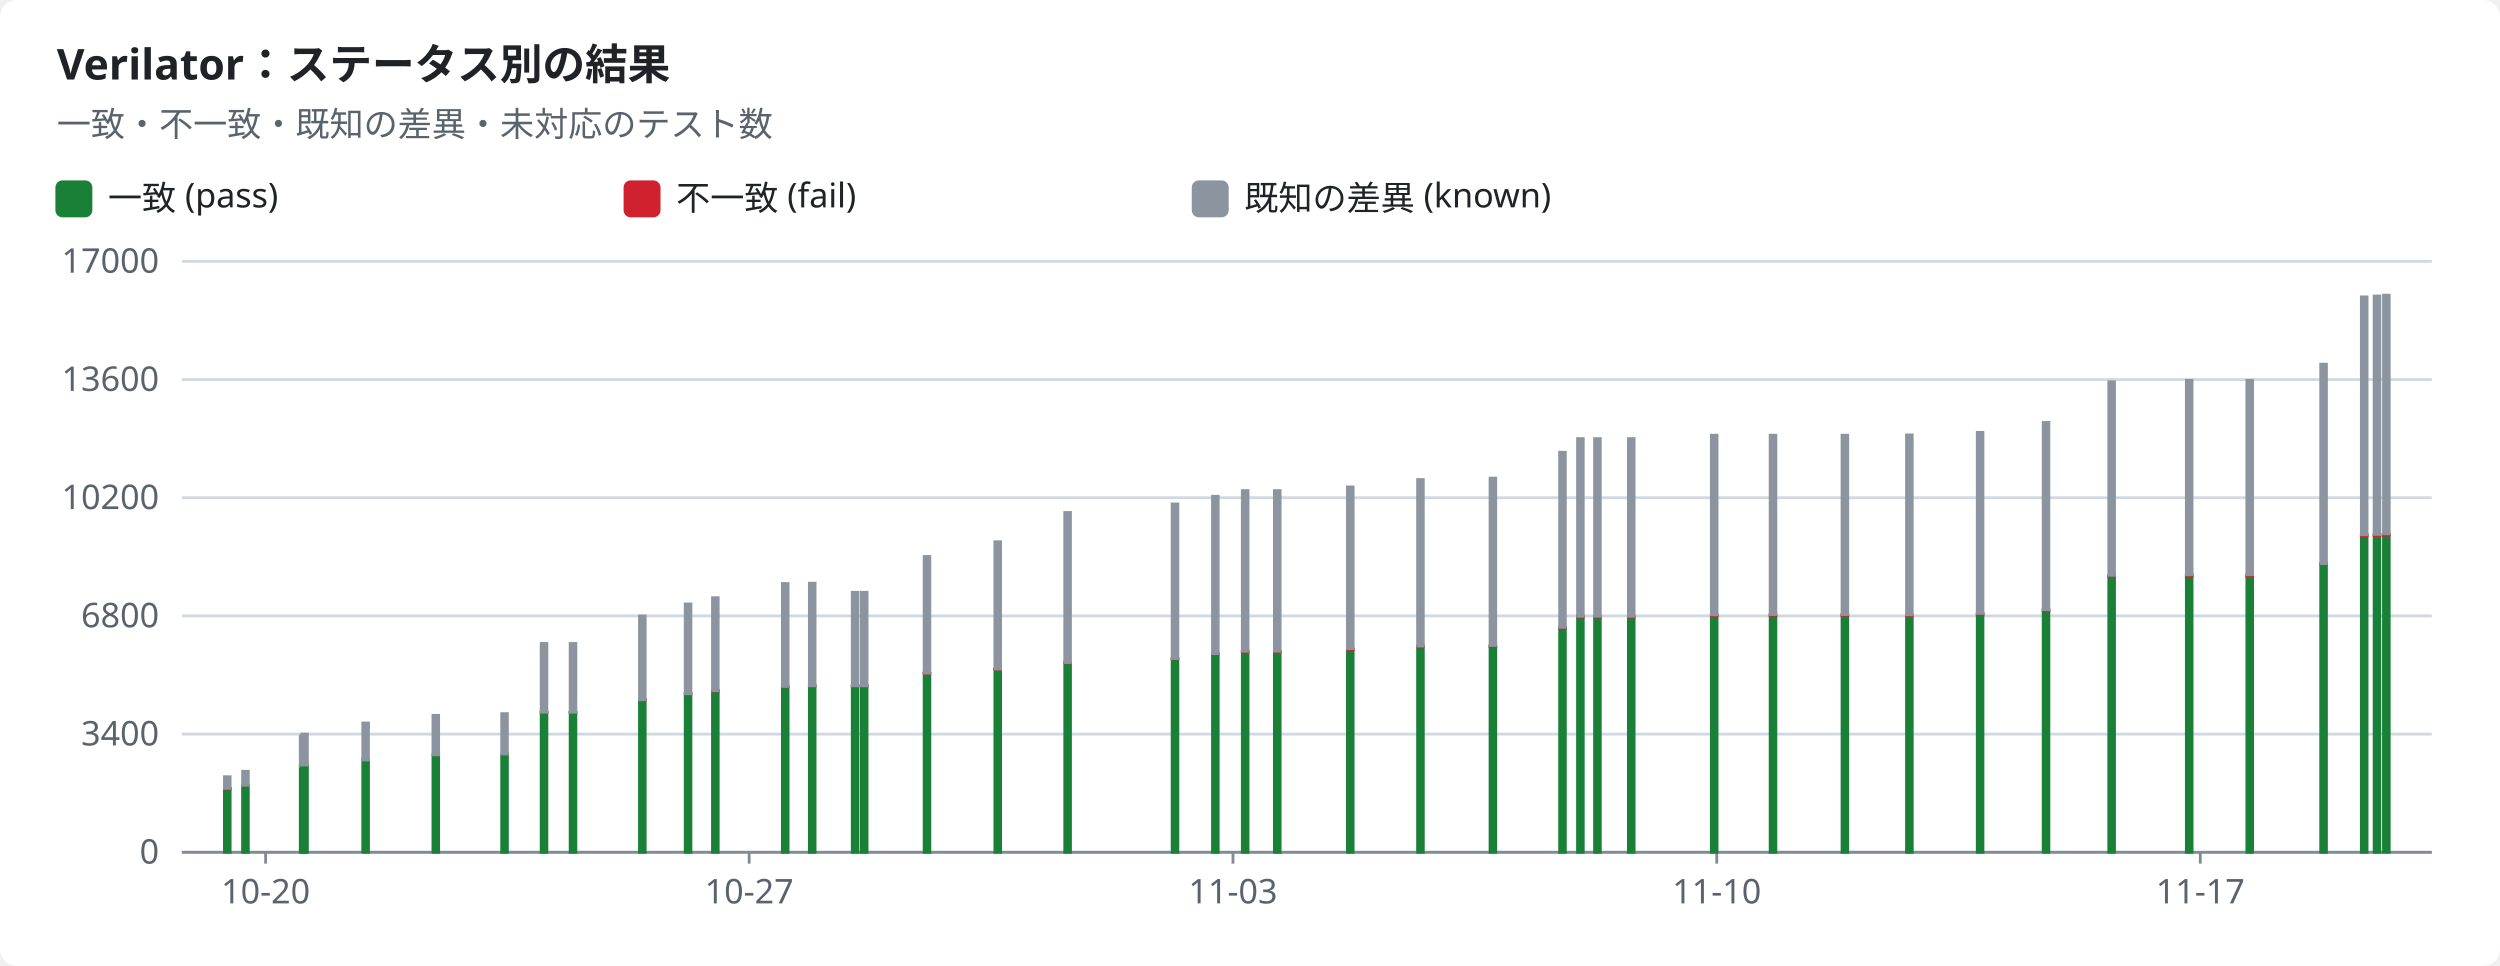
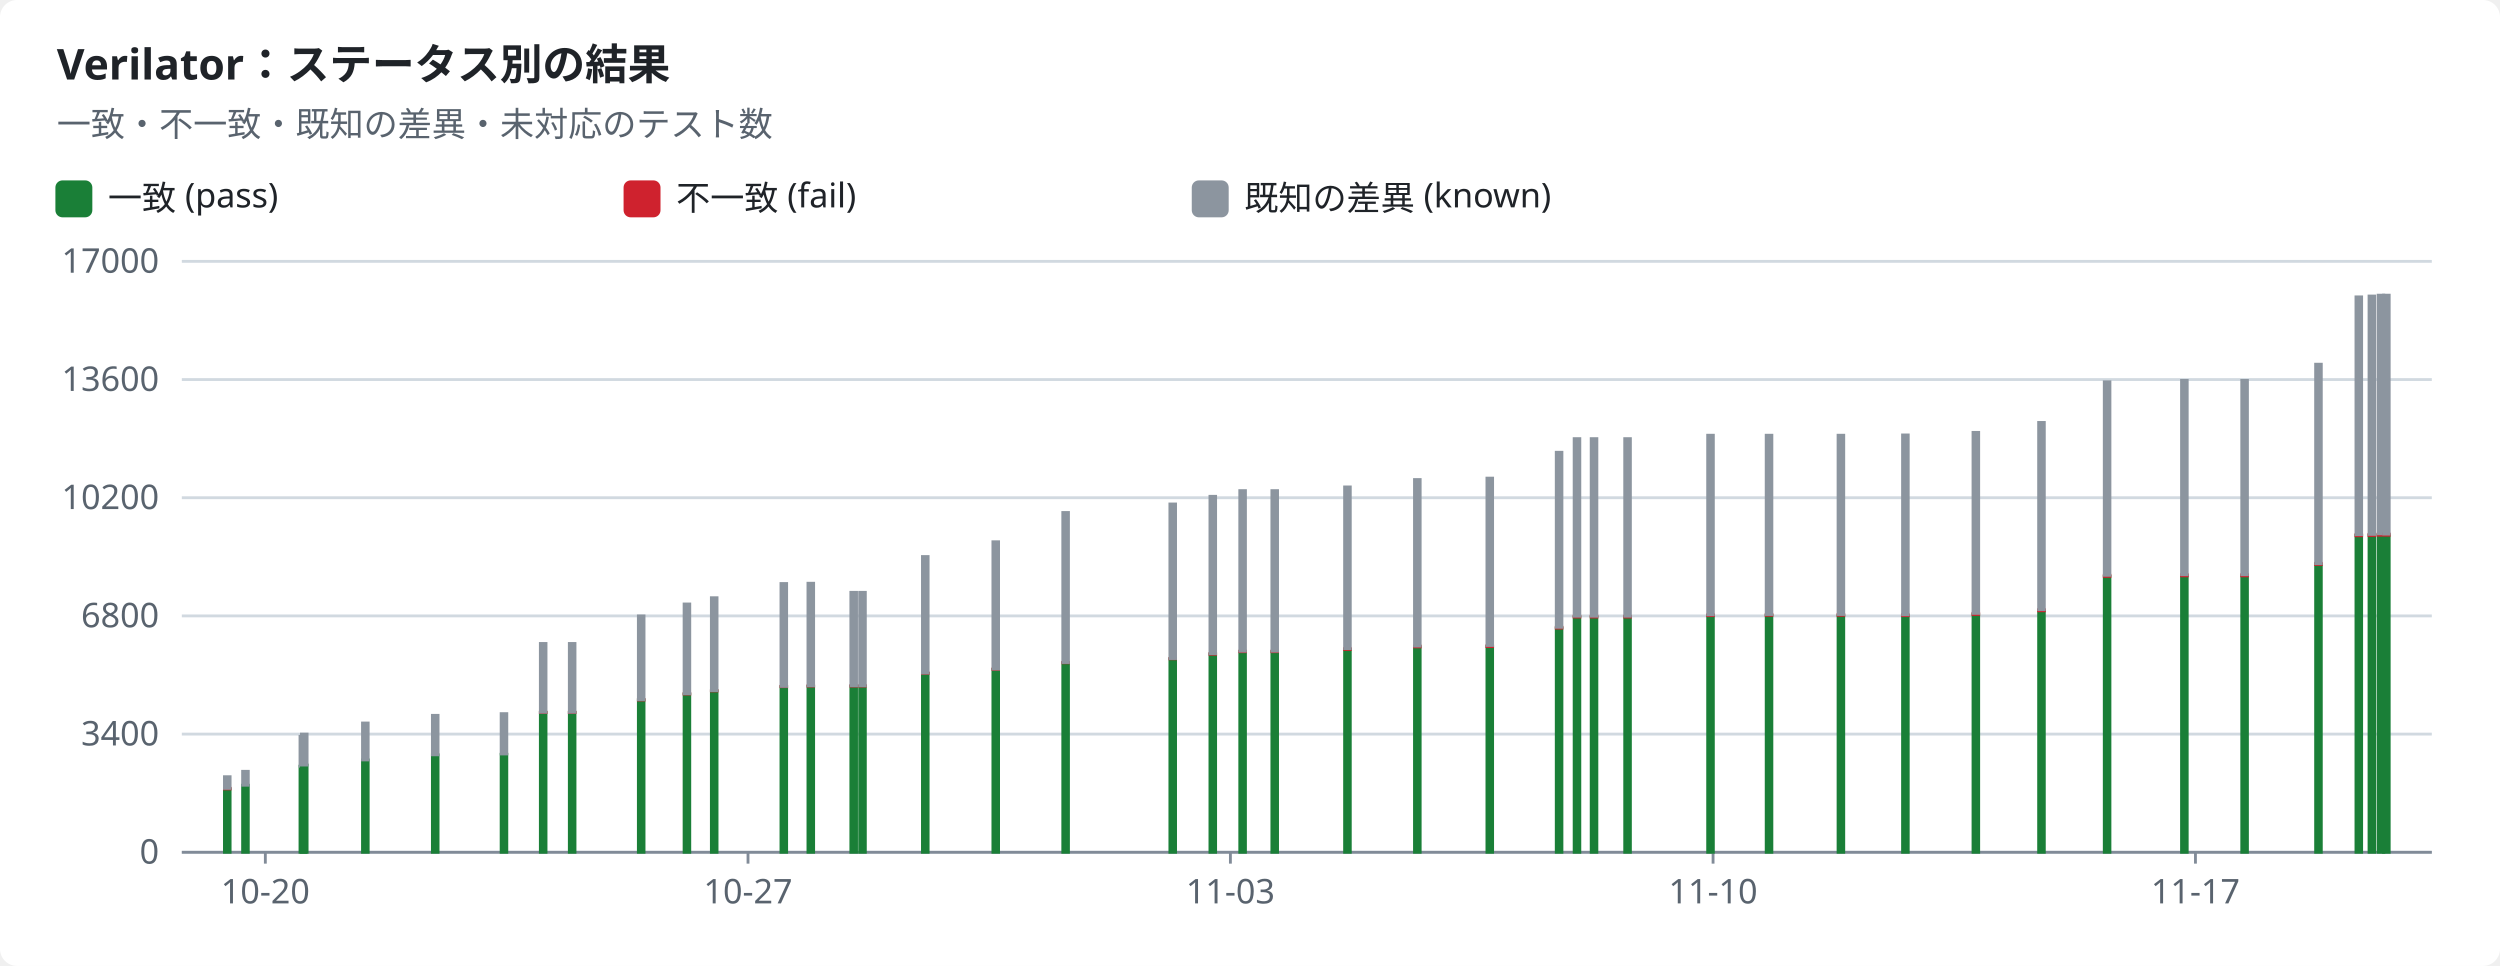
<svg xmlns="http://www.w3.org/2000/svg" width="880" height="340" viewBox="0 0 880 340" role="img">
  <style>text{font-family:-apple-system,BlinkMacSystemFont,"Segoe UI","Noto Sans",Helvetica,Arial,sans-serif;font-size:12px;fill:#1f2328;stroke:none}.bg{fill:#ffffff}.muted{fill:#59636e}.title{font-size:15px;font-weight:600}.grid{stroke:#d1d9e0;stroke-width:1}.axis{stroke:#818b98;stroke-width:1}.line{fill:none;stroke-width:2}.dashed{stroke-dasharray:5 4}.c-pass{stroke:#1a7f37;fill:#1a7f37}.c-fail{stroke:#cf222e;fill:#cf222e}.c-known{stroke:#8c959f;fill:#8c959f}.c-unsupported{stroke:#bf8700;fill:#bf8700}.line{fill:none}.mk{fill:none;stroke-width:1.6}@media (prefers-color-scheme:dark){text{fill:#f0f6fc}.bg{fill:#0d1117}.muted{fill:#9198a1}.grid{stroke:#3d444d}.axis{stroke:#656c76}.c-pass{stroke:#3fb950;fill:#3fb950}.c-fail{stroke:#f85149;fill:#f85149}.c-known{stroke:#6e7681;fill:#6e7681}.c-unsupported{stroke:#d29922;fill:#d29922}.line{fill:none}.mk{fill:none;stroke-width:1.6}}</style>
  <rect class="bg" width="880" height="340" rx="6" />
  <text x="20.0" y="28.0" class="title" text-anchor="start">Verilator：ステータス別の結果</text>
  <text x="20.0" y="48.0" class="muted" text-anchor="start">一致・不一致・既知の差異・未対応のテスト数</text>
  <rect class="c-pass" x="20" y="64" width="12" height="12" rx="2" />
  <text x="38.0" y="74.0" text-anchor="start">一致 (pass)</text>
  <rect class="c-fail" x="220" y="64" width="12" height="12" rx="2" />
  <text x="238.0" y="74.0" text-anchor="start">不一致 (fail)</text>
  <rect class="c-known" x="420" y="64" width="12" height="12" rx="2" />
  <text x="438.0" y="74.0" text-anchor="start">既知の差異 (known)</text>
  <line class="grid" x1="64" x2="856" y1="300.0" y2="300.0" />
  <text x="56.0" y="304.0" class="muted" text-anchor="end">0</text>
  <line class="grid" x1="64" x2="856" y1="258.4" y2="258.4" />
  <text x="56.0" y="262.4" class="muted" text-anchor="end">3400</text>
  <line class="grid" x1="64" x2="856" y1="216.8" y2="216.8" />
  <text x="56.0" y="220.8" class="muted" text-anchor="end">6800</text>
  <line class="grid" x1="64" x2="856" y1="175.2" y2="175.2" />
  <text x="56.0" y="179.2" class="muted" text-anchor="end">10200</text>
  <line class="grid" x1="64" x2="856" y1="133.6" y2="133.6" />
  <text x="56.0" y="137.6" class="muted" text-anchor="end">13600</text>
  <line class="grid" x1="64" x2="856" y1="92.0" y2="92.0" />
  <text x="56.0" y="96.0" class="muted" text-anchor="end">17000</text>
  <line class="axis" x1="64" x2="856" y1="300" y2="300" />
-   <line class="axis" x1="93.5" x2="93.5" y1="300" y2="304" />
-   <text x="93.5" y="318.0" class="muted" text-anchor="middle">10-20</text>
-   <line class="axis" x1="263.7" x2="263.7" y1="300" y2="304" />
-   <text x="263.7" y="318.0" class="muted" text-anchor="middle">10-27</text>
-   <line class="axis" x1="434.0" x2="434.0" y1="300" y2="304" />
-   <text x="434.0" y="318.0" class="muted" text-anchor="middle">11-03</text>
-   <line class="axis" x1="604.3" x2="604.3" y1="300" y2="304" />
-   <text x="604.3" y="318.0" class="muted" text-anchor="middle">11-10</text>
-   <line class="axis" x1="774.5" x2="774.5" y1="300" y2="304" />
-   <text x="774.5" y="318.0" class="muted" text-anchor="middle">11-17</text>
+   <line class="axis" x1="93.4" x2="93.4" y1="300" y2="304" />
+   <text x="93.4" y="318.0" class="muted" text-anchor="middle">10-20</text>
+   <line class="axis" x1="263.3" x2="263.3" y1="300" y2="304" />
+   <text x="263.3" y="318.0" class="muted" text-anchor="middle">10-27</text>
+   <line class="axis" x1="433.1" x2="433.1" y1="300" y2="304" />
+   <text x="433.1" y="318.0" class="muted" text-anchor="middle">11-03</text>
+   <line class="axis" x1="603.0" x2="603.0" y1="300" y2="304" />
+   <text x="603.0" y="318.0" class="muted" text-anchor="middle">11-10</text>
+   <line class="axis" x1="772.8" x2="772.8" y1="300" y2="304" />
+   <text x="772.8" y="318.0" class="muted" text-anchor="middle">11-17</text>
  <rect class="c-pass" x="79.0" y="277.7" width="2.0" height="22.3" />
  <rect class="c-fail" x="79.0" y="277.5" width="2.0" height="0.2" />
  <rect class="c-known" x="79.0" y="273.4" width="2.0" height="4.1" />
  <rect class="c-pass" x="85.4" y="276.4" width="2.0" height="23.6" />
  <rect class="c-known" x="85.4" y="271.5" width="2.0" height="4.9" />
-   <rect class="c-pass" x="105.7" y="269.7" width="2.0" height="30.3" />
-   <rect class="c-known" x="105.7" y="259.2" width="2.0" height="10.5" />
-   <rect class="c-pass" x="106.2" y="269.3" width="2.0" height="30.7" />
-   <rect class="c-known" x="106.2" y="258.4" width="2.0" height="10.9" />
-   <rect class="c-pass" x="127.7" y="267.5" width="2.0" height="32.5" />
-   <rect class="c-known" x="127.7" y="254.5" width="2.0" height="13.0" />
-   <rect class="c-pass" x="152.4" y="265.7" width="2.0" height="34.3" />
-   <rect class="c-fail" x="152.4" y="265.7" width="2.0" height="0.0" />
-   <rect class="c-known" x="152.4" y="251.8" width="2.0" height="13.9" />
-   <rect class="c-pass" x="176.6" y="265.5" width="2.0" height="34.5" />
-   <rect class="c-fail" x="176.6" y="265.5" width="2.0" height="0.0" />
-   <rect class="c-known" x="176.6" y="251.2" width="2.0" height="14.2" />
-   <rect class="c-pass" x="190.5" y="250.8" width="2.0" height="49.2" />
-   <rect class="c-fail" x="190.5" y="250.7" width="2.0" height="0.1" />
-   <rect class="c-known" x="190.5" y="226.5" width="2.0" height="24.2" />
-   <rect class="c-pass" x="200.7" y="250.8" width="2.0" height="49.2" />
-   <rect class="c-fail" x="200.7" y="250.7" width="2.0" height="0.1" />
-   <rect class="c-known" x="200.7" y="226.5" width="2.0" height="24.2" />
-   <rect class="c-pass" x="225.1" y="246.3" width="2.0" height="53.7" />
-   <rect class="c-fail" x="225.1" y="246.3" width="2.0" height="0.1" />
-   <rect class="c-known" x="225.1" y="216.8" width="2.0" height="29.5" />
-   <rect class="c-pass" x="241.2" y="244.3" width="2.0" height="55.7" />
-   <rect class="c-fail" x="241.2" y="244.2" width="2.0" height="0.1" />
-   <rect class="c-known" x="241.2" y="212.6" width="2.0" height="31.6" />
-   <rect class="c-pass" x="250.8" y="243.2" width="2.0" height="56.8" />
-   <rect class="c-fail" x="250.8" y="243.1" width="2.0" height="0.1" />
-   <rect class="c-known" x="250.8" y="210.4" width="2.0" height="32.7" />
-   <rect class="c-pass" x="275.4" y="241.7" width="2.0" height="58.3" />
-   <rect class="c-fail" x="275.4" y="241.6" width="2.0" height="0.1" />
-   <rect class="c-known" x="275.4" y="205.4" width="2.0" height="36.2" />
-   <rect class="c-pass" x="284.9" y="241.6" width="2.0" height="58.4" />
-   <rect class="c-fail" x="284.9" y="241.4" width="2.0" height="0.1" />
-   <rect class="c-known" x="284.9" y="205.3" width="2.0" height="36.1" />
-   <rect class="c-pass" x="300.0" y="241.5" width="2.0" height="58.5" />
-   <rect class="c-fail" x="300.0" y="241.4" width="2.0" height="0.1" />
-   <rect class="c-known" x="300.0" y="208.5" width="2.0" height="32.9" />
-   <rect class="c-pass" x="303.2" y="241.5" width="2.0" height="58.5" />
-   <rect class="c-fail" x="303.2" y="241.4" width="2.0" height="0.1" />
-   <rect class="c-known" x="303.2" y="208.5" width="2.0" height="32.9" />
-   <rect class="c-pass" x="325.3" y="237.0" width="2.0" height="63.0" />
-   <rect class="c-fail" x="325.3" y="236.9" width="2.0" height="0.1" />
-   <rect class="c-known" x="325.3" y="195.9" width="2.0" height="41.0" />
-   <rect class="c-pass" x="350.2" y="235.6" width="2.0" height="64.4" />
-   <rect class="c-fail" x="350.2" y="235.5" width="2.0" height="0.1" />
-   <rect class="c-known" x="350.2" y="190.7" width="2.0" height="44.8" />
-   <rect class="c-pass" x="374.8" y="233.3" width="2.0" height="66.7" />
-   <rect class="c-fail" x="374.8" y="233.2" width="2.0" height="0.1" />
-   <rect class="c-known" x="374.8" y="180.4" width="2.0" height="52.8" />
-   <rect class="c-pass" x="412.6" y="231.9" width="2.0" height="68.1" />
-   <rect class="c-fail" x="412.6" y="231.8" width="2.0" height="0.1" />
-   <rect class="c-known" x="412.6" y="177.4" width="2.0" height="54.4" />
-   <rect class="c-pass" x="426.8" y="230.2" width="2.0" height="69.8" />
-   <rect class="c-fail" x="426.8" y="230.1" width="2.0" height="0.2" />
-   <rect class="c-known" x="426.8" y="174.7" width="2.0" height="55.4" />
-   <rect class="c-pass" x="437.3" y="229.4" width="2.0" height="70.6" />
-   <rect class="c-fail" x="437.3" y="229.2" width="2.0" height="0.2" />
-   <rect class="c-known" x="437.3" y="172.7" width="2.0" height="56.5" />
-   <rect class="c-pass" x="448.6" y="229.4" width="2.0" height="70.6" />
-   <rect class="c-fail" x="448.6" y="229.2" width="2.0" height="0.2" />
-   <rect class="c-known" x="448.6" y="172.7" width="2.0" height="56.5" />
-   <rect class="c-pass" x="474.3" y="228.6" width="2.0" height="71.4" />
-   <rect class="c-fail" x="474.3" y="228.3" width="2.0" height="0.3" />
-   <rect class="c-known" x="474.3" y="171.4" width="2.0" height="56.9" />
-   <rect class="c-pass" x="499.0" y="227.7" width="2.0" height="72.3" />
-   <rect class="c-fail" x="499.0" y="227.4" width="2.0" height="0.3" />
-   <rect class="c-known" x="499.0" y="168.8" width="2.0" height="58.6" />
-   <rect class="c-pass" x="524.5" y="227.6" width="2.0" height="72.4" />
-   <rect class="c-fail" x="524.5" y="227.3" width="2.0" height="0.3" />
-   <rect class="c-known" x="524.5" y="168.3" width="2.0" height="58.9" />
-   <rect class="c-pass" x="549.0" y="221.1" width="2.0" height="78.9" />
-   <rect class="c-fail" x="549.0" y="220.8" width="2.0" height="0.3" />
-   <rect class="c-known" x="549.0" y="159.2" width="2.0" height="61.6" />
-   <rect class="c-pass" x="555.3" y="217.2" width="2.0" height="82.8" />
-   <rect class="c-fail" x="555.3" y="216.9" width="2.0" height="0.3" />
-   <rect class="c-known" x="555.3" y="154.4" width="2.0" height="62.5" />
-   <rect class="c-pass" x="561.3" y="217.2" width="2.0" height="82.8" />
-   <rect class="c-fail" x="561.3" y="216.9" width="2.0" height="0.3" />
-   <rect class="c-known" x="561.3" y="154.4" width="2.0" height="62.5" />
-   <rect class="c-pass" x="573.2" y="217.2" width="2.0" height="82.8" />
-   <rect class="c-fail" x="573.2" y="216.9" width="2.0" height="0.3" />
-   <rect class="c-known" x="573.2" y="154.4" width="2.0" height="62.5" />
-   <rect class="c-pass" x="602.4" y="216.7" width="2.0" height="83.3" />
-   <rect class="c-fail" x="602.4" y="216.4" width="2.0" height="0.3" />
-   <rect class="c-known" x="602.4" y="153.2" width="2.0" height="63.2" />
-   <rect class="c-pass" x="623.1" y="216.6" width="2.0" height="83.4" />
-   <rect class="c-fail" x="623.1" y="216.3" width="2.0" height="0.3" />
-   <rect class="c-known" x="623.1" y="153.2" width="2.0" height="63.1" />
-   <rect class="c-pass" x="648.4" y="216.7" width="2.0" height="83.3" />
-   <rect class="c-fail" x="648.4" y="216.3" width="2.0" height="0.3" />
-   <rect class="c-known" x="648.4" y="153.2" width="2.0" height="63.1" />
-   <rect class="c-pass" x="671.1" y="216.8" width="2.0" height="83.2" />
-   <rect class="c-fail" x="671.1" y="216.4" width="2.0" height="0.3" />
-   <rect class="c-known" x="671.1" y="153.1" width="2.0" height="63.3" />
-   <rect class="c-pass" x="696.0" y="216.3" width="2.0" height="83.7" />
-   <rect class="c-fail" x="696.0" y="215.9" width="2.0" height="0.4" />
-   <rect class="c-known" x="696.0" y="152.2" width="2.0" height="63.7" />
-   <rect class="c-pass" x="719.2" y="215.0" width="2.0" height="85.0" />
-   <rect class="c-fail" x="719.2" y="214.6" width="2.0" height="0.4" />
-   <rect class="c-known" x="719.2" y="148.7" width="2.0" height="65.9" />
-   <rect class="c-pass" x="742.3" y="202.9" width="2.0" height="97.1" />
-   <rect class="c-fail" x="742.3" y="202.5" width="2.0" height="0.4" />
-   <rect class="c-known" x="742.3" y="134.4" width="2.0" height="68.1" />
-   <rect class="c-pass" x="769.6" y="202.7" width="2.0" height="97.3" />
-   <rect class="c-fail" x="769.6" y="202.3" width="2.0" height="0.4" />
-   <rect class="c-known" x="769.6" y="133.9" width="2.0" height="68.4" />
-   <rect class="c-pass" x="790.9" y="202.7" width="2.0" height="97.3" />
-   <rect class="c-fail" x="790.9" y="202.3" width="2.0" height="0.4" />
-   <rect class="c-known" x="790.9" y="133.9" width="2.0" height="68.4" />
-   <rect class="c-pass" x="816.9" y="198.7" width="2.0" height="101.3" />
-   <rect class="c-fail" x="816.9" y="198.3" width="2.0" height="0.4" />
-   <rect class="c-known" x="816.9" y="128.2" width="2.0" height="70.2" />
-   <rect class="c-pass" x="831.2" y="188.5" width="2.0" height="111.5" />
-   <rect class="c-fail" x="831.2" y="188.2" width="2.0" height="0.4" />
-   <rect class="c-known" x="831.2" y="104.5" width="2.0" height="83.7" />
-   <rect class="c-pass" x="835.7" y="188.4" width="2.0" height="111.6" />
-   <rect class="c-fail" x="835.7" y="188.1" width="2.0" height="0.4" />
-   <rect class="c-known" x="835.7" y="104.2" width="2.0" height="83.9" />
+   <rect class="c-pass" x="105.6" y="269.7" width="2.0" height="30.3" />
+   <rect class="c-known" x="105.6" y="259.2" width="2.0" height="10.5" />
+   <rect class="c-pass" x="106.1" y="269.3" width="2.0" height="30.7" />
+   <rect class="c-known" x="106.1" y="258.4" width="2.0" height="10.9" />
+   <rect class="c-pass" x="127.6" y="267.5" width="2.0" height="32.5" />
+   <rect class="c-known" x="127.6" y="254.5" width="2.0" height="13.0" />
+   <rect class="c-pass" x="152.2" y="265.7" width="2.0" height="34.3" />
+   <rect class="c-fail" x="152.2" y="265.7" width="2.0" height="0.0" />
+   <rect class="c-known" x="152.2" y="251.8" width="2.0" height="13.9" />
+   <rect class="c-pass" x="176.4" y="265.5" width="2.0" height="34.5" />
+   <rect class="c-fail" x="176.4" y="265.5" width="2.0" height="0.0" />
+   <rect class="c-known" x="176.4" y="251.2" width="2.0" height="14.2" />
+   <rect class="c-pass" x="190.2" y="250.8" width="2.0" height="49.2" />
+   <rect class="c-fail" x="190.2" y="250.7" width="2.0" height="0.1" />
+   <rect class="c-known" x="190.2" y="226.5" width="2.0" height="24.2" />
+   <rect class="c-pass" x="200.4" y="250.8" width="2.0" height="49.2" />
+   <rect class="c-fail" x="200.4" y="250.7" width="2.0" height="0.1" />
+   <rect class="c-known" x="200.4" y="226.5" width="2.0" height="24.2" />
+   <rect class="c-pass" x="224.7" y="246.3" width="2.0" height="53.7" />
+   <rect class="c-fail" x="224.7" y="246.3" width="2.0" height="0.1" />
+   <rect class="c-known" x="224.7" y="216.8" width="2.0" height="29.5" />
+   <rect class="c-pass" x="240.8" y="244.3" width="2.0" height="55.7" />
+   <rect class="c-fail" x="240.8" y="244.2" width="2.0" height="0.1" />
+   <rect class="c-known" x="240.8" y="212.6" width="2.0" height="31.6" />
+   <rect class="c-pass" x="250.4" y="243.2" width="2.0" height="56.8" />
+   <rect class="c-fail" x="250.4" y="243.1" width="2.0" height="0.1" />
+   <rect class="c-known" x="250.4" y="210.4" width="2.0" height="32.7" />
+   <rect class="c-pass" x="274.9" y="241.7" width="2.0" height="58.3" />
+   <rect class="c-fail" x="274.9" y="241.6" width="2.0" height="0.1" />
+   <rect class="c-known" x="274.9" y="205.4" width="2.0" height="36.2" />
+   <rect class="c-pass" x="284.4" y="241.6" width="2.0" height="58.4" />
+   <rect class="c-fail" x="284.4" y="241.4" width="2.0" height="0.1" />
+   <rect class="c-known" x="284.4" y="205.3" width="2.0" height="36.1" />
+   <rect class="c-pass" x="299.5" y="241.5" width="2.0" height="58.5" />
+   <rect class="c-fail" x="299.5" y="241.4" width="2.0" height="0.1" />
+   <rect class="c-known" x="299.5" y="208.5" width="2.0" height="32.9" />
+   <rect class="c-pass" x="302.6" y="241.5" width="2.0" height="58.5" />
+   <rect class="c-fail" x="302.6" y="241.4" width="2.0" height="0.1" />
+   <rect class="c-known" x="302.6" y="208.5" width="2.0" height="32.9" />
+   <rect class="c-pass" x="324.7" y="237.0" width="2.0" height="63.0" />
+   <rect class="c-fail" x="324.7" y="236.9" width="2.0" height="0.1" />
+   <rect class="c-known" x="324.7" y="195.9" width="2.0" height="41.0" />
+   <rect class="c-pass" x="349.5" y="235.6" width="2.0" height="64.4" />
+   <rect class="c-fail" x="349.5" y="235.5" width="2.0" height="0.1" />
+   <rect class="c-known" x="349.5" y="190.7" width="2.0" height="44.8" />
+   <rect class="c-pass" x="374.1" y="233.3" width="2.0" height="66.7" />
+   <rect class="c-fail" x="374.1" y="233.2" width="2.0" height="0.1" />
+   <rect class="c-known" x="374.1" y="180.4" width="2.0" height="52.8" />
+   <rect class="c-pass" x="411.8" y="231.9" width="2.0" height="68.1" />
+   <rect class="c-fail" x="411.8" y="231.8" width="2.0" height="0.1" />
+   <rect class="c-known" x="411.8" y="177.4" width="2.0" height="54.4" />
+   <rect class="c-pass" x="425.9" y="230.2" width="2.0" height="69.8" />
+   <rect class="c-fail" x="425.9" y="230.1" width="2.0" height="0.2" />
+   <rect class="c-known" x="425.9" y="174.7" width="2.0" height="55.4" />
+   <rect class="c-pass" x="436.4" y="229.4" width="2.0" height="70.6" />
+   <rect class="c-fail" x="436.4" y="229.2" width="2.0" height="0.2" />
+   <rect class="c-known" x="436.4" y="172.7" width="2.0" height="56.5" />
+   <rect class="c-pass" x="447.7" y="229.4" width="2.0" height="70.6" />
+   <rect class="c-fail" x="447.7" y="229.2" width="2.0" height="0.2" />
+   <rect class="c-known" x="447.7" y="172.7" width="2.0" height="56.5" />
+   <rect class="c-pass" x="473.3" y="228.6" width="2.0" height="71.4" />
+   <rect class="c-fail" x="473.3" y="228.3" width="2.0" height="0.3" />
+   <rect class="c-known" x="473.3" y="171.4" width="2.0" height="56.9" />
+   <rect class="c-pass" x="497.9" y="227.7" width="2.0" height="72.3" />
+   <rect class="c-fail" x="497.9" y="227.4" width="2.0" height="0.3" />
+   <rect class="c-known" x="497.9" y="168.8" width="2.0" height="58.6" />
+   <rect class="c-pass" x="523.4" y="227.6" width="2.0" height="72.4" />
+   <rect class="c-fail" x="523.4" y="227.3" width="2.0" height="0.3" />
+   <rect class="c-known" x="523.4" y="168.3" width="2.0" height="58.9" />
+   <rect class="c-pass" x="547.8" y="221.1" width="2.0" height="78.9" />
+   <rect class="c-fail" x="547.8" y="220.8" width="2.0" height="0.3" />
+   <rect class="c-known" x="547.8" y="159.2" width="2.0" height="61.6" />
+   <rect class="c-pass" x="554.1" y="217.2" width="2.0" height="82.8" />
+   <rect class="c-fail" x="554.1" y="216.9" width="2.0" height="0.3" />
+   <rect class="c-known" x="554.1" y="154.4" width="2.0" height="62.5" />
+   <rect class="c-pass" x="560.1" y="217.2" width="2.0" height="82.8" />
+   <rect class="c-fail" x="560.1" y="216.9" width="2.0" height="0.3" />
+   <rect class="c-known" x="560.1" y="154.4" width="2.0" height="62.5" />
+   <rect class="c-pass" x="571.9" y="217.2" width="2.0" height="82.8" />
+   <rect class="c-fail" x="571.9" y="216.9" width="2.0" height="0.3" />
+   <rect class="c-known" x="571.9" y="154.4" width="2.0" height="62.5" />
+   <rect class="c-pass" x="601.1" y="216.7" width="2.0" height="83.3" />
+   <rect class="c-fail" x="601.1" y="216.4" width="2.0" height="0.3" />
+   <rect class="c-known" x="601.1" y="153.2" width="2.0" height="63.2" />
+   <rect class="c-pass" x="621.7" y="216.6" width="2.0" height="83.4" />
+   <rect class="c-fail" x="621.7" y="216.3" width="2.0" height="0.3" />
+   <rect class="c-known" x="621.7" y="153.2" width="2.0" height="63.1" />
+   <rect class="c-pass" x="647.0" y="216.7" width="2.0" height="83.3" />
+   <rect class="c-fail" x="647.0" y="216.3" width="2.0" height="0.3" />
+   <rect class="c-known" x="647.0" y="153.2" width="2.0" height="63.1" />
+   <rect class="c-pass" x="669.7" y="216.8" width="2.0" height="83.2" />
+   <rect class="c-fail" x="669.7" y="216.4" width="2.0" height="0.3" />
+   <rect class="c-known" x="669.7" y="153.1" width="2.0" height="63.3" />
+   <rect class="c-pass" x="694.5" y="216.3" width="2.0" height="83.7" />
+   <rect class="c-fail" x="694.5" y="215.9" width="2.0" height="0.4" />
+   <rect class="c-known" x="694.5" y="152.2" width="2.0" height="63.7" />
+   <rect class="c-pass" x="717.6" y="215.0" width="2.0" height="85.0" />
+   <rect class="c-fail" x="717.6" y="214.6" width="2.0" height="0.4" />
+   <rect class="c-known" x="717.6" y="148.7" width="2.0" height="65.9" />
+   <rect class="c-pass" x="740.7" y="202.9" width="2.0" height="97.1" />
+   <rect class="c-fail" x="740.7" y="202.5" width="2.0" height="0.4" />
+   <rect class="c-known" x="740.7" y="134.4" width="2.0" height="68.1" />
+   <rect class="c-pass" x="767.9" y="202.7" width="2.0" height="97.3" />
+   <rect class="c-fail" x="767.9" y="202.3" width="2.0" height="0.4" />
+   <rect class="c-known" x="767.9" y="133.9" width="2.0" height="68.4" />
+   <rect class="c-pass" x="789.1" y="202.7" width="2.0" height="97.3" />
+   <rect class="c-fail" x="789.1" y="202.3" width="2.0" height="0.4" />
+   <rect class="c-known" x="789.1" y="133.9" width="2.0" height="68.4" />
+   <rect class="c-pass" x="815.1" y="198.7" width="2.0" height="101.3" />
+   <rect class="c-fail" x="815.1" y="198.3" width="2.0" height="0.4" />
+   <rect class="c-known" x="815.1" y="128.2" width="2.0" height="70.2" />
+   <rect class="c-pass" x="829.3" y="188.5" width="2.0" height="111.5" />
+   <rect class="c-fail" x="829.3" y="188.2" width="2.0" height="0.4" />
+   <rect class="c-known" x="829.3" y="104.5" width="2.0" height="83.7" />
+   <rect class="c-pass" x="833.9" y="188.4" width="2.0" height="111.6" />
+   <rect class="c-fail" x="833.9" y="188.1" width="2.0" height="0.4" />
+   <rect class="c-known" x="833.9" y="104.2" width="2.0" height="83.9" />
+   <rect class="c-pass" x="837.1" y="188.3" width="2.0" height="111.7" />
+   <rect class="c-fail" x="837.1" y="188.0" width="2.0" height="0.4" />
+   <rect class="c-known" x="837.1" y="103.9" width="2.0" height="84.0" />
  <rect class="c-pass" x="839.0" y="188.3" width="2.0" height="111.7" />
  <rect class="c-fail" x="839.0" y="188.0" width="2.0" height="0.4" />
-   <rect class="c-known" x="839.0" y="103.9" width="2.0" height="84.0" />
+   <rect class="c-known" x="839.0" y="103.9" width="2.0" height="84.1" />
</svg>
